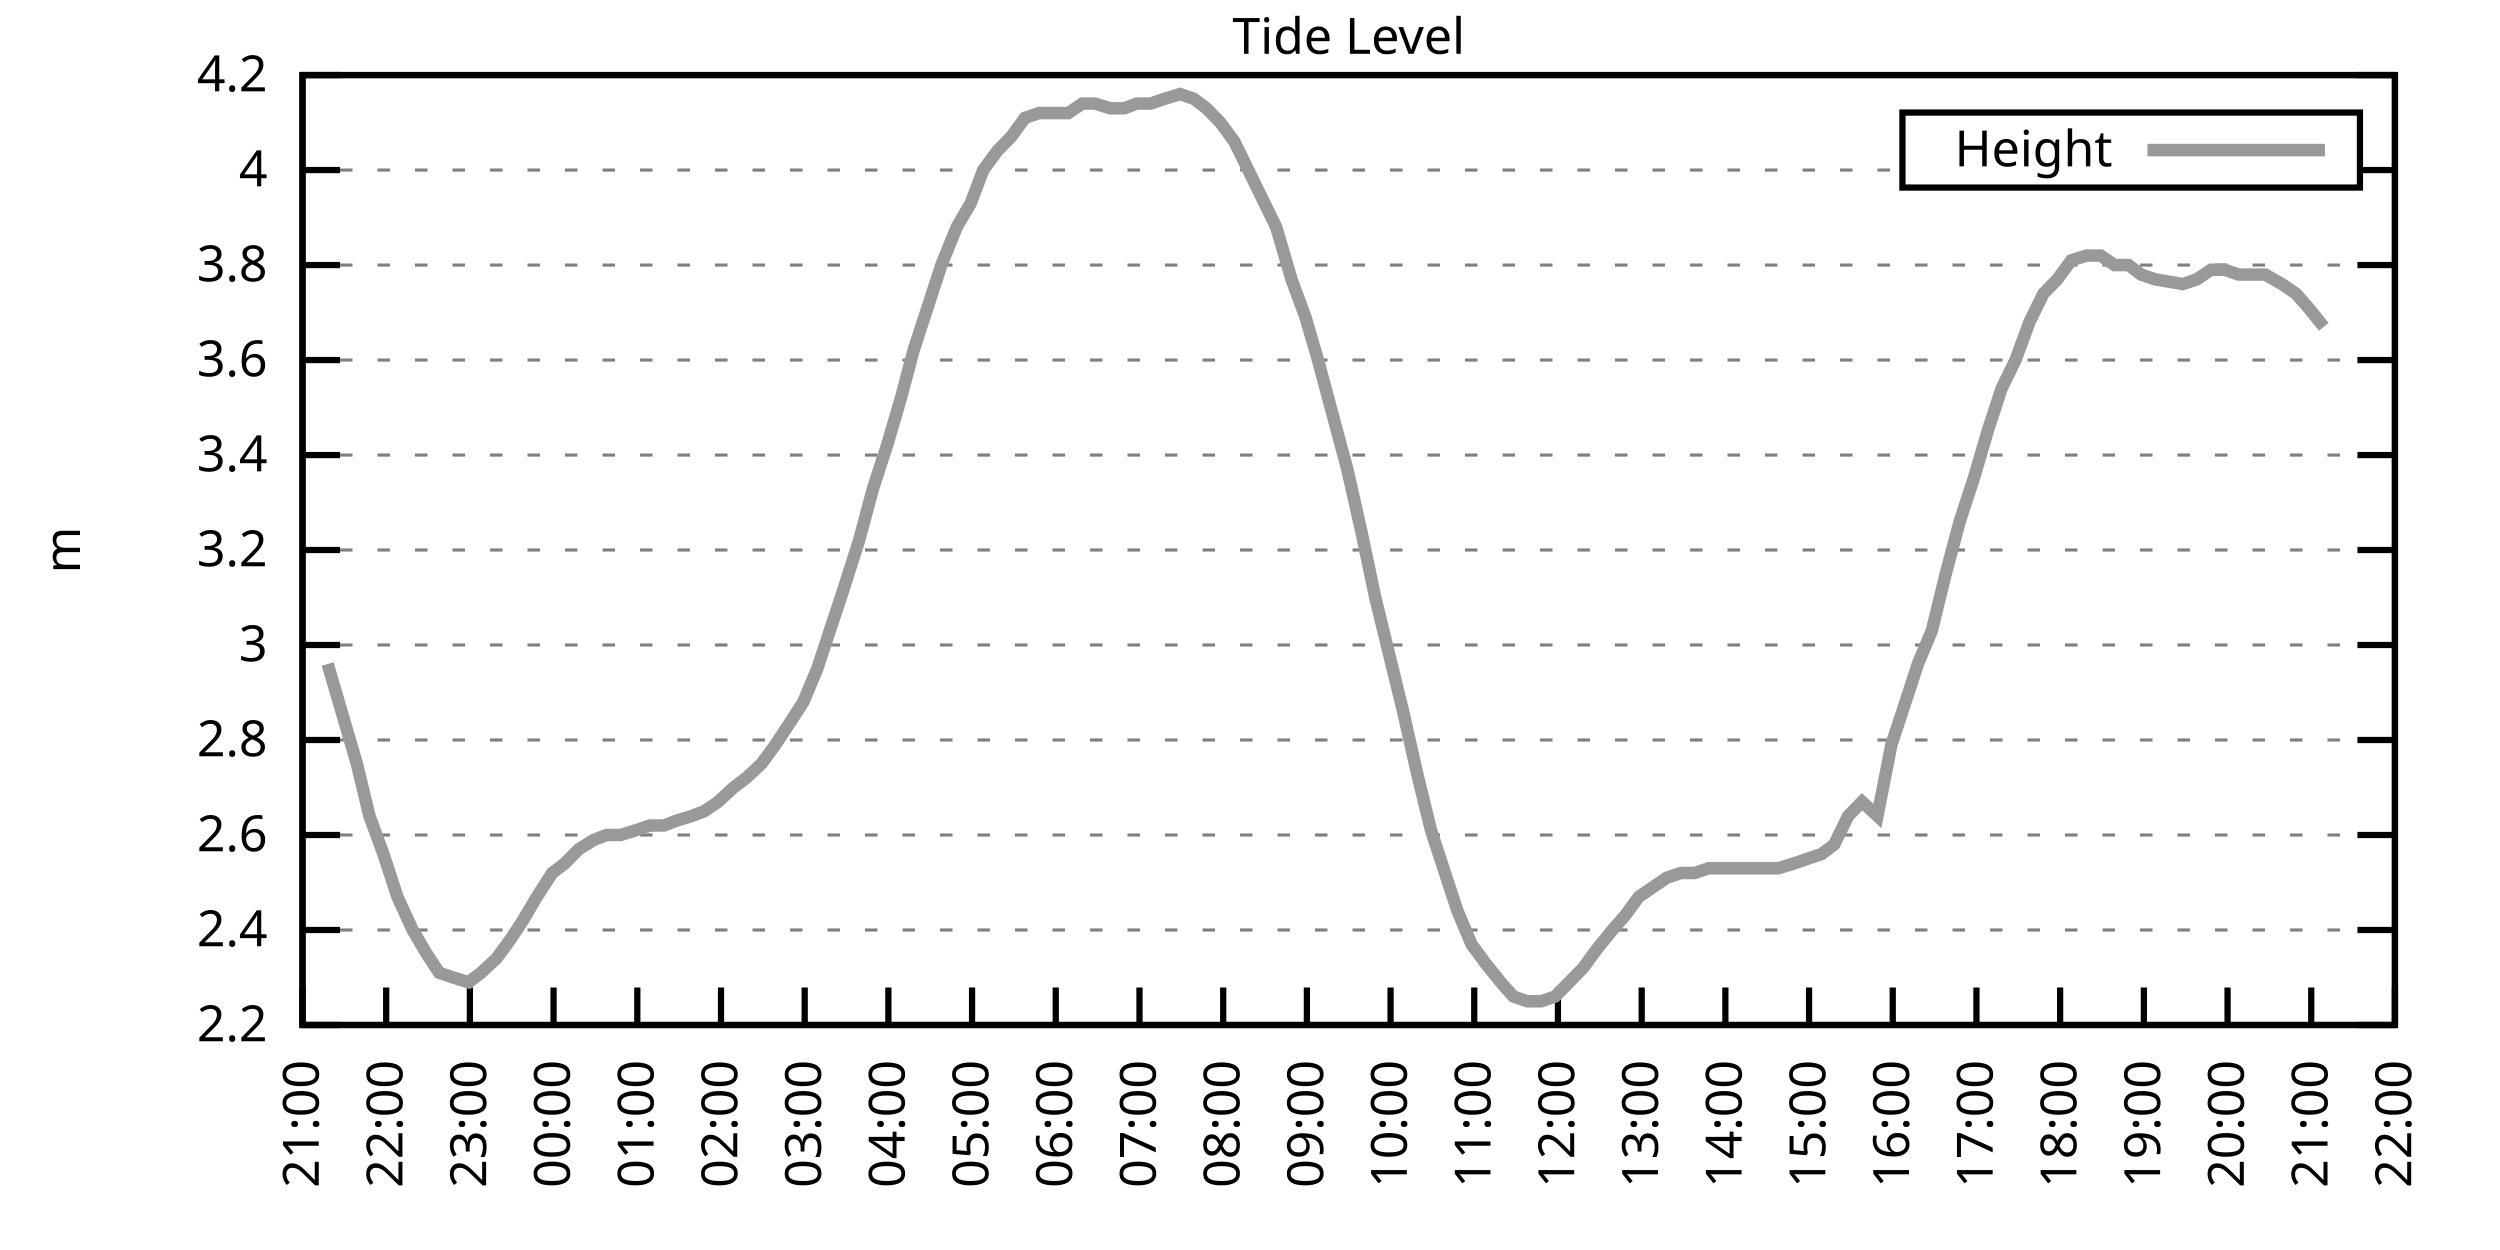
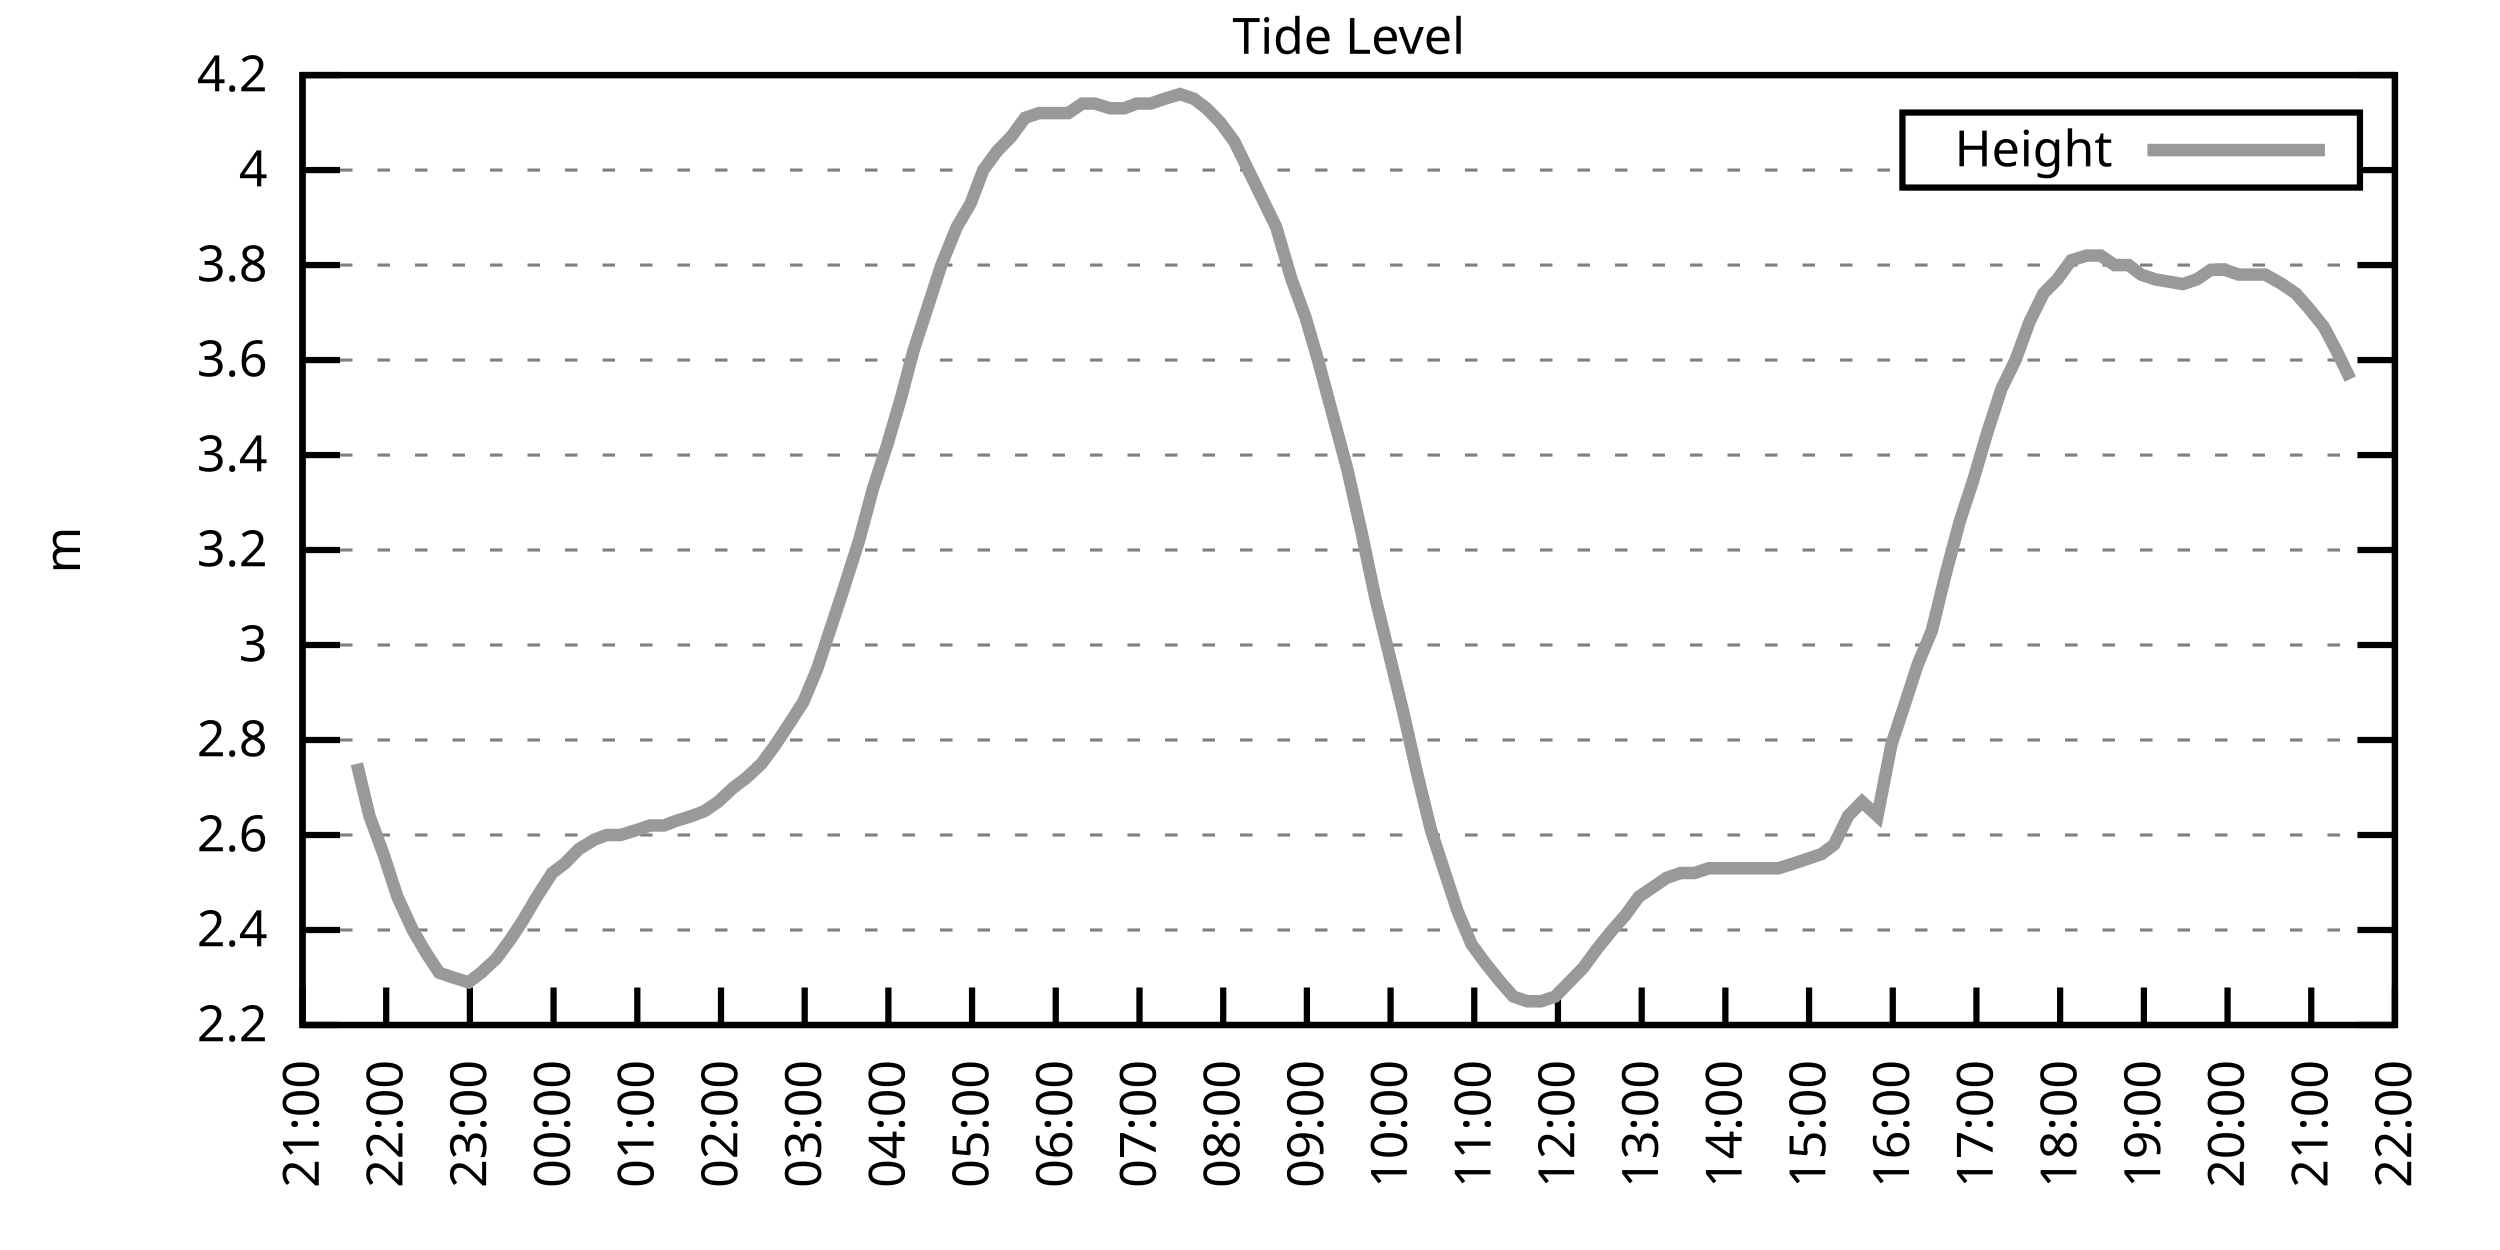
<svg xmlns="http://www.w3.org/2000/svg" xmlns:xlink="http://www.w3.org/1999/xlink" width="400" height="200" viewBox="0 0 400 200">
  <g id="gnuplot_canvas">
    <rect x="0" y="0" width="400" height="200" fill="none" />
    <defs>
      <circle id="gpDot" r="0.5" stroke-width="0.5" stroke="currentColor" />
      <path id="gpPt0" stroke-width="0.333" stroke="currentColor" d="M-1,0 h2 M0,-1 v2" />
      <path id="gpPt1" stroke-width="0.333" stroke="currentColor" d="M-1,-1 L1,1 M1,-1 L-1,1" />
      <path id="gpPt2" stroke-width="0.333" stroke="currentColor" d="M-1,0 L1,0 M0,-1 L0,1 M-1,-1 L1,1 M-1,1 L1,-1" />
      <rect id="gpPt3" stroke-width="0.333" stroke="currentColor" x="-1" y="-1" width="2" height="2" />
      <rect id="gpPt4" stroke-width="0.333" stroke="currentColor" fill="currentColor" x="-1" y="-1" width="2" height="2" />
      <circle id="gpPt5" stroke-width="0.333" stroke="currentColor" cx="0" cy="0" r="1" />
      <use xlink:href="#gpPt5" id="gpPt6" fill="currentColor" stroke="none" />
      <path id="gpPt7" stroke-width="0.333" stroke="currentColor" d="M0,-1.33 L-1.33,0.67 L1.33,0.67 z" />
      <use xlink:href="#gpPt7" id="gpPt8" fill="currentColor" stroke="none" />
      <use xlink:href="#gpPt7" id="gpPt9" stroke="currentColor" transform="rotate(180)" />
      <use xlink:href="#gpPt9" id="gpPt10" fill="currentColor" stroke="none" />
      <use xlink:href="#gpPt3" id="gpPt11" stroke="currentColor" transform="rotate(45)" />
      <use xlink:href="#gpPt11" id="gpPt12" fill="currentColor" stroke="none" />
      <path id="gpPt13" stroke-width="0.333" stroke="currentColor" d="M0,1.330 L1.265,0.411 L0.782,-1.067 L-0.782,-1.076 L-1.265,0.411 z" />
      <use xlink:href="#gpPt13" id="gpPt14" fill="currentColor" stroke="none" />
      <filter id="textbox" filterUnits="objectBoundingBox" x="0" y="0" height="1" width="1">
        <feFlood flood-color="white" flood-opacity="1" result="bgnd" />
        <feComposite in="SourceGraphic" in2="bgnd" operator="atop" />
      </filter>
      <filter id="greybox" filterUnits="objectBoundingBox" x="0" y="0" height="1" width="1">
        <feFlood flood-color="lightgrey" flood-opacity="1" result="grey" />
        <feComposite in="SourceGraphic" in2="grey" operator="atop" />
      </filter>
    </defs>
    <g fill="none" color="white" stroke="currentColor" stroke-width="1.00" stroke-linecap="butt" stroke-linejoin="miter">
</g>
    <g fill="none" color="black" stroke="currentColor" stroke-width="1.00" stroke-linecap="butt" stroke-linejoin="miter">
      <g stroke="none" shape-rendering="crispEdges">
        <polygon fill="rgb(255, 255, 255)" points="48.40,164.00 383.18,164.00 383.18,12.02 48.40,12.02 " />
      </g>
    </g>
    <g fill="none" color="black" stroke="currentColor" stroke-width="1.00" stroke-linecap="butt" stroke-linejoin="miter">
</g>
    <g fill="none" color="black" stroke="black" stroke-width="0.50" stroke-linecap="butt" stroke-linejoin="miter">
</g>
    <g fill="none" color="gray" stroke="currentColor" stroke-width="0.50" stroke-linecap="butt" stroke-linejoin="miter">
      <path stroke="gray" stroke-dasharray="2,4" class="gridline" d="M48.40,164.00 L383.19,164.00  " />
    </g>
    <g fill="none" color="gray" stroke="gray" stroke-width="1.00" stroke-linecap="butt" stroke-linejoin="miter">
</g>
    <g fill="none" color="black" stroke="currentColor" stroke-width="1.00" stroke-linecap="butt" stroke-linejoin="miter">
      <path stroke="black" d="M48.40,164.00 L54.40,164.00 M383.19,164.00 L377.19,164.00  " />
      <g transform="translate(42.80,166.60)" stroke="none" fill="black" font-family="Sans" font-size="8.00" text-anchor="end">
        <text>
          <tspan font-family="Sans"> 2.2</tspan>
        </text>
      </g>
    </g>
    <g fill="none" color="black" stroke="currentColor" stroke-width="1.00" stroke-linecap="butt" stroke-linejoin="miter">
</g>
    <g fill="none" color="black" stroke="black" stroke-width="0.50" stroke-linecap="butt" stroke-linejoin="miter">
</g>
    <g fill="none" color="gray" stroke="currentColor" stroke-width="0.50" stroke-linecap="butt" stroke-linejoin="miter">
      <path stroke="gray" stroke-dasharray="2,4" class="gridline" d="M48.40,148.80 L383.19,148.80  " />
    </g>
    <g fill="none" color="gray" stroke="gray" stroke-width="1.00" stroke-linecap="butt" stroke-linejoin="miter">
</g>
    <g fill="none" color="black" stroke="currentColor" stroke-width="1.00" stroke-linecap="butt" stroke-linejoin="miter">
      <path stroke="black" d="M48.40,148.80 L54.40,148.80 M383.19,148.80 L377.19,148.80  " />
      <g transform="translate(42.80,151.40)" stroke="none" fill="black" font-family="Sans" font-size="8.00" text-anchor="end">
        <text>
          <tspan font-family="Sans"> 2.4</tspan>
        </text>
      </g>
    </g>
    <g fill="none" color="black" stroke="currentColor" stroke-width="1.00" stroke-linecap="butt" stroke-linejoin="miter">
</g>
    <g fill="none" color="black" stroke="black" stroke-width="0.50" stroke-linecap="butt" stroke-linejoin="miter">
</g>
    <g fill="none" color="gray" stroke="currentColor" stroke-width="0.50" stroke-linecap="butt" stroke-linejoin="miter">
      <path stroke="gray" stroke-dasharray="2,4" class="gridline" d="M48.40,133.60 L383.19,133.60  " />
    </g>
    <g fill="none" color="gray" stroke="gray" stroke-width="1.00" stroke-linecap="butt" stroke-linejoin="miter">
</g>
    <g fill="none" color="black" stroke="currentColor" stroke-width="1.00" stroke-linecap="butt" stroke-linejoin="miter">
      <path stroke="black" d="M48.40,133.60 L54.40,133.60 M383.19,133.60 L377.19,133.60  " />
      <g transform="translate(42.80,136.20)" stroke="none" fill="black" font-family="Sans" font-size="8.00" text-anchor="end">
        <text>
          <tspan font-family="Sans"> 2.6</tspan>
        </text>
      </g>
    </g>
    <g fill="none" color="black" stroke="currentColor" stroke-width="1.00" stroke-linecap="butt" stroke-linejoin="miter">
</g>
    <g fill="none" color="black" stroke="black" stroke-width="0.50" stroke-linecap="butt" stroke-linejoin="miter">
</g>
    <g fill="none" color="gray" stroke="currentColor" stroke-width="0.50" stroke-linecap="butt" stroke-linejoin="miter">
      <path stroke="gray" stroke-dasharray="2,4" class="gridline" d="M48.40,118.40 L383.19,118.40  " />
    </g>
    <g fill="none" color="gray" stroke="gray" stroke-width="1.00" stroke-linecap="butt" stroke-linejoin="miter">
</g>
    <g fill="none" color="black" stroke="currentColor" stroke-width="1.00" stroke-linecap="butt" stroke-linejoin="miter">
      <path stroke="black" d="M48.40,118.40 L54.40,118.40 M383.19,118.40 L377.19,118.40  " />
      <g transform="translate(42.80,121.00)" stroke="none" fill="black" font-family="Sans" font-size="8.00" text-anchor="end">
        <text>
          <tspan font-family="Sans"> 2.8</tspan>
        </text>
      </g>
    </g>
    <g fill="none" color="black" stroke="currentColor" stroke-width="1.00" stroke-linecap="butt" stroke-linejoin="miter">
</g>
    <g fill="none" color="black" stroke="black" stroke-width="0.50" stroke-linecap="butt" stroke-linejoin="miter">
</g>
    <g fill="none" color="gray" stroke="currentColor" stroke-width="0.50" stroke-linecap="butt" stroke-linejoin="miter">
      <path stroke="gray" stroke-dasharray="2,4" class="gridline" d="M48.40,103.20 L383.19,103.20  " />
    </g>
    <g fill="none" color="gray" stroke="gray" stroke-width="1.00" stroke-linecap="butt" stroke-linejoin="miter">
</g>
    <g fill="none" color="black" stroke="currentColor" stroke-width="1.00" stroke-linecap="butt" stroke-linejoin="miter">
      <path stroke="black" d="M48.40,103.20 L54.40,103.20 M383.19,103.20 L377.19,103.20  " />
      <g transform="translate(42.80,105.80)" stroke="none" fill="black" font-family="Sans" font-size="8.00" text-anchor="end">
        <text>
          <tspan font-family="Sans"> 3</tspan>
        </text>
      </g>
    </g>
    <g fill="none" color="black" stroke="currentColor" stroke-width="1.00" stroke-linecap="butt" stroke-linejoin="miter">
</g>
    <g fill="none" color="black" stroke="black" stroke-width="0.50" stroke-linecap="butt" stroke-linejoin="miter">
</g>
    <g fill="none" color="gray" stroke="currentColor" stroke-width="0.50" stroke-linecap="butt" stroke-linejoin="miter">
      <path stroke="gray" stroke-dasharray="2,4" class="gridline" d="M48.40,88.00 L383.19,88.00  " />
    </g>
    <g fill="none" color="gray" stroke="gray" stroke-width="1.00" stroke-linecap="butt" stroke-linejoin="miter">
</g>
    <g fill="none" color="black" stroke="currentColor" stroke-width="1.00" stroke-linecap="butt" stroke-linejoin="miter">
      <path stroke="black" d="M48.40,88.00 L54.40,88.00 M383.19,88.00 L377.19,88.00  " />
      <g transform="translate(42.80,90.60)" stroke="none" fill="black" font-family="Sans" font-size="8.00" text-anchor="end">
        <text>
          <tspan font-family="Sans"> 3.2</tspan>
        </text>
      </g>
    </g>
    <g fill="none" color="black" stroke="currentColor" stroke-width="1.00" stroke-linecap="butt" stroke-linejoin="miter">
</g>
    <g fill="none" color="black" stroke="black" stroke-width="0.50" stroke-linecap="butt" stroke-linejoin="miter">
</g>
    <g fill="none" color="gray" stroke="currentColor" stroke-width="0.50" stroke-linecap="butt" stroke-linejoin="miter">
      <path stroke="gray" stroke-dasharray="2,4" class="gridline" d="M48.40,72.81 L383.19,72.81  " />
    </g>
    <g fill="none" color="gray" stroke="gray" stroke-width="1.00" stroke-linecap="butt" stroke-linejoin="miter">
</g>
    <g fill="none" color="black" stroke="currentColor" stroke-width="1.00" stroke-linecap="butt" stroke-linejoin="miter">
      <path stroke="black" d="M48.40,72.81 L54.40,72.81 M383.19,72.81 L377.19,72.81  " />
      <g transform="translate(42.80,75.41)" stroke="none" fill="black" font-family="Sans" font-size="8.00" text-anchor="end">
        <text>
          <tspan font-family="Sans"> 3.4</tspan>
        </text>
      </g>
    </g>
    <g fill="none" color="black" stroke="currentColor" stroke-width="1.00" stroke-linecap="butt" stroke-linejoin="miter">
</g>
    <g fill="none" color="black" stroke="black" stroke-width="0.50" stroke-linecap="butt" stroke-linejoin="miter">
</g>
    <g fill="none" color="gray" stroke="currentColor" stroke-width="0.50" stroke-linecap="butt" stroke-linejoin="miter">
      <path stroke="gray" stroke-dasharray="2,4" class="gridline" d="M48.40,57.61 L383.19,57.61  " />
    </g>
    <g fill="none" color="gray" stroke="gray" stroke-width="1.00" stroke-linecap="butt" stroke-linejoin="miter">
</g>
    <g fill="none" color="black" stroke="currentColor" stroke-width="1.00" stroke-linecap="butt" stroke-linejoin="miter">
      <path stroke="black" d="M48.40,57.61 L54.40,57.61 M383.19,57.61 L377.19,57.61  " />
      <g transform="translate(42.80,60.21)" stroke="none" fill="black" font-family="Sans" font-size="8.00" text-anchor="end">
        <text>
          <tspan font-family="Sans"> 3.6</tspan>
        </text>
      </g>
    </g>
    <g fill="none" color="black" stroke="currentColor" stroke-width="1.00" stroke-linecap="butt" stroke-linejoin="miter">
</g>
    <g fill="none" color="black" stroke="black" stroke-width="0.50" stroke-linecap="butt" stroke-linejoin="miter">
</g>
    <g fill="none" color="gray" stroke="currentColor" stroke-width="0.50" stroke-linecap="butt" stroke-linejoin="miter">
      <path stroke="gray" stroke-dasharray="2,4" class="gridline" d="M48.40,42.41 L383.19,42.41  " />
    </g>
    <g fill="none" color="gray" stroke="gray" stroke-width="1.00" stroke-linecap="butt" stroke-linejoin="miter">
</g>
    <g fill="none" color="black" stroke="currentColor" stroke-width="1.00" stroke-linecap="butt" stroke-linejoin="miter">
      <path stroke="black" d="M48.40,42.41 L54.40,42.41 M383.19,42.41 L377.19,42.41  " />
      <g transform="translate(42.80,45.01)" stroke="none" fill="black" font-family="Sans" font-size="8.00" text-anchor="end">
        <text>
          <tspan font-family="Sans"> 3.8</tspan>
        </text>
      </g>
    </g>
    <g fill="none" color="black" stroke="currentColor" stroke-width="1.00" stroke-linecap="butt" stroke-linejoin="miter">
</g>
    <g fill="none" color="black" stroke="black" stroke-width="0.50" stroke-linecap="butt" stroke-linejoin="miter">
</g>
    <g fill="none" color="gray" stroke="currentColor" stroke-width="0.50" stroke-linecap="butt" stroke-linejoin="miter">
      <path stroke="gray" stroke-dasharray="2,4" class="gridline" d="M48.40,27.21 L304.39,27.21 M377.59,27.21 L383.19,27.21  " />
    </g>
    <g fill="none" color="gray" stroke="gray" stroke-width="1.00" stroke-linecap="butt" stroke-linejoin="miter">
</g>
    <g fill="none" color="black" stroke="currentColor" stroke-width="1.00" stroke-linecap="butt" stroke-linejoin="miter">
      <path stroke="black" d="M48.40,27.21 L54.40,27.21 M383.19,27.21 L377.19,27.21  " />
      <g transform="translate(42.80,29.81)" stroke="none" fill="black" font-family="Sans" font-size="8.00" text-anchor="end">
        <text>
          <tspan font-family="Sans"> 4</tspan>
        </text>
      </g>
    </g>
    <g fill="none" color="black" stroke="currentColor" stroke-width="1.00" stroke-linecap="butt" stroke-linejoin="miter">
</g>
    <g fill="none" color="black" stroke="black" stroke-width="0.50" stroke-linecap="butt" stroke-linejoin="miter">
</g>
    <g fill="none" color="gray" stroke="currentColor" stroke-width="0.50" stroke-linecap="butt" stroke-linejoin="miter">
      <path stroke="gray" stroke-dasharray="2,4" class="gridline" d="M48.40,12.01 L383.19,12.01  " />
    </g>
    <g fill="none" color="gray" stroke="gray" stroke-width="1.00" stroke-linecap="butt" stroke-linejoin="miter">
</g>
    <g fill="none" color="black" stroke="currentColor" stroke-width="1.00" stroke-linecap="butt" stroke-linejoin="miter">
      <path stroke="black" d="M48.40,12.01 L54.40,12.01 M383.19,12.01 L377.19,12.01  " />
      <g transform="translate(42.80,14.61)" stroke="none" fill="black" font-family="Sans" font-size="8.00" text-anchor="end">
        <text>
          <tspan font-family="Sans"> 4.2</tspan>
        </text>
      </g>
    </g>
    <g fill="none" color="black" stroke="currentColor" stroke-width="1.00" stroke-linecap="butt" stroke-linejoin="miter">
      <path stroke="black" d="M48.40,164.00 L48.40,158.00  " />
      <g transform="translate(51.00,169.60) rotate(270.00)" stroke="none" fill="black" font-family="Sans" font-size="8.00" text-anchor="end">
        <text>
          <tspan font-family="Sans">21:00</tspan>
        </text>
      </g>
    </g>
    <g fill="none" color="black" stroke="currentColor" stroke-width="1.00" stroke-linecap="butt" stroke-linejoin="miter">
      <path stroke="black" d="M61.79,164.00 L61.79,158.00  " />
      <g transform="translate(64.39,169.60) rotate(270.00)" stroke="none" fill="black" font-family="Sans" font-size="8.00" text-anchor="end">
        <text>
          <tspan font-family="Sans">22:00</tspan>
        </text>
      </g>
    </g>
    <g fill="none" color="black" stroke="currentColor" stroke-width="1.00" stroke-linecap="butt" stroke-linejoin="miter">
      <path stroke="black" d="M75.18,164.00 L75.18,158.00  " />
      <g transform="translate(77.78,169.60) rotate(270.00)" stroke="none" fill="black" font-family="Sans" font-size="8.00" text-anchor="end">
        <text>
          <tspan font-family="Sans">23:00</tspan>
        </text>
      </g>
    </g>
    <g fill="none" color="black" stroke="currentColor" stroke-width="1.00" stroke-linecap="butt" stroke-linejoin="miter">
      <path stroke="black" d="M88.57,164.00 L88.57,158.00  " />
      <g transform="translate(91.17,169.60) rotate(270.00)" stroke="none" fill="black" font-family="Sans" font-size="8.00" text-anchor="end">
        <text>
          <tspan font-family="Sans">00:00</tspan>
        </text>
      </g>
    </g>
    <g fill="none" color="black" stroke="currentColor" stroke-width="1.00" stroke-linecap="butt" stroke-linejoin="miter">
      <path stroke="black" d="M101.97,164.00 L101.97,158.00  " />
      <g transform="translate(104.57,169.60) rotate(270.00)" stroke="none" fill="black" font-family="Sans" font-size="8.00" text-anchor="end">
        <text>
          <tspan font-family="Sans">01:00</tspan>
        </text>
      </g>
    </g>
    <g fill="none" color="black" stroke="currentColor" stroke-width="1.00" stroke-linecap="butt" stroke-linejoin="miter">
      <path stroke="black" d="M115.36,164.00 L115.36,158.00  " />
      <g transform="translate(117.96,169.60) rotate(270.00)" stroke="none" fill="black" font-family="Sans" font-size="8.00" text-anchor="end">
        <text>
          <tspan font-family="Sans">02:00</tspan>
        </text>
      </g>
    </g>
    <g fill="none" color="black" stroke="currentColor" stroke-width="1.00" stroke-linecap="butt" stroke-linejoin="miter">
      <path stroke="black" d="M128.75,164.00 L128.75,158.00  " />
      <g transform="translate(131.35,169.60) rotate(270.00)" stroke="none" fill="black" font-family="Sans" font-size="8.00" text-anchor="end">
        <text>
          <tspan font-family="Sans">03:00</tspan>
        </text>
      </g>
    </g>
    <g fill="none" color="black" stroke="currentColor" stroke-width="1.00" stroke-linecap="butt" stroke-linejoin="miter">
      <path stroke="black" d="M142.14,164.00 L142.14,158.00  " />
      <g transform="translate(144.74,169.60) rotate(270.00)" stroke="none" fill="black" font-family="Sans" font-size="8.00" text-anchor="end">
        <text>
          <tspan font-family="Sans">04:00</tspan>
        </text>
      </g>
    </g>
    <g fill="none" color="black" stroke="currentColor" stroke-width="1.00" stroke-linecap="butt" stroke-linejoin="miter">
      <path stroke="black" d="M155.53,164.00 L155.53,158.00  " />
      <g transform="translate(158.13,169.60) rotate(270.00)" stroke="none" fill="black" font-family="Sans" font-size="8.00" text-anchor="end">
        <text>
          <tspan font-family="Sans">05:00</tspan>
        </text>
      </g>
    </g>
    <g fill="none" color="black" stroke="currentColor" stroke-width="1.00" stroke-linecap="butt" stroke-linejoin="miter">
      <path stroke="black" d="M168.92,164.00 L168.92,158.00  " />
      <g transform="translate(171.52,169.60) rotate(270.00)" stroke="none" fill="black" font-family="Sans" font-size="8.00" text-anchor="end">
        <text>
          <tspan font-family="Sans">06:00</tspan>
        </text>
      </g>
    </g>
    <g fill="none" color="black" stroke="currentColor" stroke-width="1.00" stroke-linecap="butt" stroke-linejoin="miter">
      <path stroke="black" d="M182.32,164.00 L182.32,158.00  " />
      <g transform="translate(184.92,169.60) rotate(270.00)" stroke="none" fill="black" font-family="Sans" font-size="8.00" text-anchor="end">
        <text>
          <tspan font-family="Sans">07:00</tspan>
        </text>
      </g>
    </g>
    <g fill="none" color="black" stroke="currentColor" stroke-width="1.00" stroke-linecap="butt" stroke-linejoin="miter">
      <path stroke="black" d="M195.71,164.00 L195.71,158.00  " />
      <g transform="translate(198.31,169.60) rotate(270.00)" stroke="none" fill="black" font-family="Sans" font-size="8.00" text-anchor="end">
        <text>
          <tspan font-family="Sans">08:00</tspan>
        </text>
      </g>
    </g>
    <g fill="none" color="black" stroke="currentColor" stroke-width="1.00" stroke-linecap="butt" stroke-linejoin="miter">
      <path stroke="black" d="M209.10,164.00 L209.10,158.00  " />
      <g transform="translate(211.70,169.60) rotate(270.00)" stroke="none" fill="black" font-family="Sans" font-size="8.00" text-anchor="end">
        <text>
          <tspan font-family="Sans">09:00</tspan>
        </text>
      </g>
    </g>
    <g fill="none" color="black" stroke="currentColor" stroke-width="1.00" stroke-linecap="butt" stroke-linejoin="miter">
      <path stroke="black" d="M222.49,164.00 L222.49,158.00  " />
      <g transform="translate(225.09,169.60) rotate(270.00)" stroke="none" fill="black" font-family="Sans" font-size="8.00" text-anchor="end">
        <text>
          <tspan font-family="Sans">10:00</tspan>
        </text>
      </g>
    </g>
    <g fill="none" color="black" stroke="currentColor" stroke-width="1.00" stroke-linecap="butt" stroke-linejoin="miter">
      <path stroke="black" d="M235.88,164.00 L235.88,158.00  " />
      <g transform="translate(238.48,169.60) rotate(270.00)" stroke="none" fill="black" font-family="Sans" font-size="8.00" text-anchor="end">
        <text>
          <tspan font-family="Sans">11:00</tspan>
        </text>
      </g>
    </g>
    <g fill="none" color="black" stroke="currentColor" stroke-width="1.00" stroke-linecap="butt" stroke-linejoin="miter">
      <path stroke="black" d="M249.27,164.00 L249.27,158.00  " />
      <g transform="translate(251.87,169.60) rotate(270.00)" stroke="none" fill="black" font-family="Sans" font-size="8.00" text-anchor="end">
        <text>
          <tspan font-family="Sans">12:00</tspan>
        </text>
      </g>
    </g>
    <g fill="none" color="black" stroke="currentColor" stroke-width="1.00" stroke-linecap="butt" stroke-linejoin="miter">
      <path stroke="black" d="M262.67,164.00 L262.67,158.00  " />
      <g transform="translate(265.27,169.60) rotate(270.00)" stroke="none" fill="black" font-family="Sans" font-size="8.00" text-anchor="end">
        <text>
          <tspan font-family="Sans">13:00</tspan>
        </text>
      </g>
    </g>
    <g fill="none" color="black" stroke="currentColor" stroke-width="1.00" stroke-linecap="butt" stroke-linejoin="miter">
      <path stroke="black" d="M276.06,164.00 L276.06,158.00  " />
      <g transform="translate(278.66,169.60) rotate(270.00)" stroke="none" fill="black" font-family="Sans" font-size="8.00" text-anchor="end">
        <text>
          <tspan font-family="Sans">14:00</tspan>
        </text>
      </g>
    </g>
    <g fill="none" color="black" stroke="currentColor" stroke-width="1.00" stroke-linecap="butt" stroke-linejoin="miter">
      <path stroke="black" d="M289.45,164.00 L289.45,158.00  " />
      <g transform="translate(292.05,169.60) rotate(270.00)" stroke="none" fill="black" font-family="Sans" font-size="8.00" text-anchor="end">
        <text>
          <tspan font-family="Sans">15:00</tspan>
        </text>
      </g>
    </g>
    <g fill="none" color="black" stroke="currentColor" stroke-width="1.00" stroke-linecap="butt" stroke-linejoin="miter">
      <path stroke="black" d="M302.84,164.00 L302.84,158.00  " />
      <g transform="translate(305.44,169.60) rotate(270.00)" stroke="none" fill="black" font-family="Sans" font-size="8.00" text-anchor="end">
        <text>
          <tspan font-family="Sans">16:00</tspan>
        </text>
      </g>
    </g>
    <g fill="none" color="black" stroke="currentColor" stroke-width="1.00" stroke-linecap="butt" stroke-linejoin="miter">
      <path stroke="black" d="M316.23,164.00 L316.23,158.00  " />
      <g transform="translate(318.83,169.60) rotate(270.00)" stroke="none" fill="black" font-family="Sans" font-size="8.00" text-anchor="end">
        <text>
          <tspan font-family="Sans">17:00</tspan>
        </text>
      </g>
    </g>
    <g fill="none" color="black" stroke="currentColor" stroke-width="1.00" stroke-linecap="butt" stroke-linejoin="miter">
      <path stroke="black" d="M329.62,164.00 L329.62,158.00  " />
      <g transform="translate(332.22,169.60) rotate(270.00)" stroke="none" fill="black" font-family="Sans" font-size="8.00" text-anchor="end">
        <text>
          <tspan font-family="Sans">18:00</tspan>
        </text>
      </g>
    </g>
    <g fill="none" color="black" stroke="currentColor" stroke-width="1.00" stroke-linecap="butt" stroke-linejoin="miter">
      <path stroke="black" d="M343.02,164.00 L343.02,158.00  " />
      <g transform="translate(345.62,169.60) rotate(270.00)" stroke="none" fill="black" font-family="Sans" font-size="8.00" text-anchor="end">
        <text>
          <tspan font-family="Sans">19:00</tspan>
        </text>
      </g>
    </g>
    <g fill="none" color="black" stroke="currentColor" stroke-width="1.00" stroke-linecap="butt" stroke-linejoin="miter">
      <path stroke="black" d="M356.41,164.00 L356.41,158.00  " />
      <g transform="translate(359.01,169.60) rotate(270.00)" stroke="none" fill="black" font-family="Sans" font-size="8.00" text-anchor="end">
        <text>
          <tspan font-family="Sans">20:00</tspan>
        </text>
      </g>
    </g>
    <g fill="none" color="black" stroke="currentColor" stroke-width="1.00" stroke-linecap="butt" stroke-linejoin="miter">
      <path stroke="black" d="M369.80,164.00 L369.80,158.00  " />
      <g transform="translate(372.40,169.60) rotate(270.00)" stroke="none" fill="black" font-family="Sans" font-size="8.00" text-anchor="end">
        <text>
          <tspan font-family="Sans">21:00</tspan>
        </text>
      </g>
    </g>
    <g fill="none" color="black" stroke="currentColor" stroke-width="1.00" stroke-linecap="butt" stroke-linejoin="miter">
      <path stroke="black" d="M383.19,164.00 L383.19,158.00  " />
      <g transform="translate(385.79,169.60) rotate(270.00)" stroke="none" fill="black" font-family="Sans" font-size="8.00" text-anchor="end">
        <text>
          <tspan font-family="Sans">22:00</tspan>
        </text>
      </g>
    </g>
    <g fill="none" color="black" stroke="currentColor" stroke-width="1.00" stroke-linecap="butt" stroke-linejoin="miter">
</g>
    <g fill="none" color="black" stroke="currentColor" stroke-width="1.00" stroke-linecap="butt" stroke-linejoin="miter">
      <path stroke="black" d="M48.40,12.01 L48.40,164.00 L383.19,164.00 L383.19,12.01 L48.40,12.01 Z  " />
    </g>
    <g fill="none" color="black" stroke="currentColor" stroke-width="1.00" stroke-linecap="butt" stroke-linejoin="miter">
</g>
    <g fill="none" color="black" stroke="currentColor" stroke-width="1.00" stroke-linecap="butt" stroke-linejoin="miter">
      <path stroke="black" d="M304.39,30.01 L304.39,18.01 L377.59,18.01 L377.59,30.01 L304.39,30.01 Z  " />
    </g>
    <g id="Tide_level_plot_1">
      <g fill="none" color="white" stroke="black" stroke-width="2.00" stroke-linecap="butt" stroke-linejoin="miter">
</g>
      <g fill="none" color="black" stroke="currentColor" stroke-width="2.00" stroke-linecap="butt" stroke-linejoin="miter">
        <g transform="translate(337.99,26.61)" stroke="none" fill="black" font-family="Sans" font-size="8.00" text-anchor="end">
          <text>
            <tspan font-family="Sans">Height</tspan>
          </text>
        </g>
      </g>
      <g fill="none" color="black" stroke="currentColor" stroke-width="2.00" stroke-linecap="butt" stroke-linejoin="miter">
-         <path stroke="rgb(153, 153, 153)" d="M343.59,24.01 L371.99,24.01 M52.42,106.24 L54.65,113.84 L57.10,122.20 L59.11,130.56 L61.35,136.64 L63.58,143.48   L66.03,148.80 L68.26,152.60 L70.27,155.64 L72.50,156.40 L74.96,157.16 L76.97,155.64 L79.42,153.36 L81.66,150.32   L83.66,147.28 L85.90,143.48 L88.35,139.68 L90.36,138.16 L92.59,135.88 L95.05,134.36 L97.06,133.60 L99.29,133.60   L101.74,132.84 L103.98,132.08 L106.21,132.08 L108.22,131.32 L110.67,130.56 L112.68,129.80 L114.91,128.28 L117.37,126.00   L119.38,124.48 L121.83,122.20 L124.06,119.16 L126.07,116.12 L128.53,112.32 L130.76,107.00 L132.77,100.92 L134.78,94.84   L137.45,86.49 L139.69,78.13 L141.92,71.29 L144.15,63.69 L146.16,56.09 L148.39,49.25 L150.62,42.41 L153.08,36.33   L155.31,32.53 L157.32,27.21 L159.55,24.17 L161.78,21.89 L164.01,18.85 L166.25,18.09 L168.48,18.09 L170.93,18.09   L173.17,16.57 L175.17,16.57 L177.63,17.33 L179.86,17.33 L181.87,16.57 L184.10,16.57 L186.33,15.81 L188.79,15.05   L191.02,15.81 L193.03,17.33 L195.26,19.61 L197.49,22.65 L199.73,27.21 L201.96,31.77 L204.19,36.33 L206.64,44.69   L208.88,50.77 L210.88,57.61 L213.12,65.97 L215.57,75.09 L217.80,84.97 L220.04,95.60 L222.27,104.72 L224.50,113.84   L226.73,123.72 L228.96,132.84 L231.20,139.68 L233.20,145.76 L235.44,151.08 L237.67,154.12 L240.12,157.16 L242.13,159.44   L244.36,160.20 L246.60,160.20 L248.83,159.44 L251.06,157.16 L253.29,154.88 L255.52,151.84 L257.98,148.80 L259.99,146.52   L262.22,143.48 L264.45,141.96 L266.68,140.44 L268.92,139.68 L271.15,139.68 L273.38,138.92 L275.61,138.92 L277.84,138.92   L280.07,138.92 L282.31,138.92 L284.54,138.92 L286.99,138.16 L289.23,137.40 L291.46,136.64 L293.47,135.12 L295.70,130.56   L297.93,128.28 L300.39,130.56 L302.62,119.16 L304.63,113.08 L306.86,106.24 L309.09,100.92 L311.32,91.80 L313.55,83.45   L315.79,76.61 L318.02,69.01 L320.25,62.17 L322.48,57.61 L324.71,51.53 L326.95,46.97 L329.18,44.69 L331.41,41.65   L333.86,40.89 L336.10,40.89 L338.33,42.41 L340.56,42.41 L342.57,43.93 L344.80,44.69 L349.26,45.45 L351.50,44.69   L353.73,43.17 L355.96,43.17 L358.19,43.93 L360.42,43.93 L362.43,43.93 L365.11,45.45 L367.34,46.97 L369.35,49.25   L371.81,52.29  " />
+         <path stroke="rgb(153, 153, 153)" d="M343.59,24.01 L371.99,24.01 M57.10,122.20 L59.11,130.56 L61.35,136.64 L63.58,143.48 L66.03,148.80 L68.26,152.60   L70.27,155.64 L72.50,156.40 L74.96,157.16 L76.97,155.64 L79.42,153.36 L81.66,150.32 L83.66,147.28 L85.90,143.48   L88.35,139.68 L90.36,138.16 L92.59,135.88 L95.05,134.36 L97.06,133.60 L99.29,133.60 L101.74,132.84 L103.98,132.08   L106.21,132.08 L108.22,131.32 L110.67,130.56 L112.68,129.80 L114.91,128.28 L117.37,126.00 L119.38,124.48 L121.83,122.20   L124.06,119.16 L126.07,116.12 L128.53,112.32 L130.76,107.00 L132.77,100.92 L134.78,94.84 L137.45,86.49 L139.69,78.13   L141.92,71.29 L144.15,63.69 L146.16,56.09 L148.39,49.25 L150.62,42.41 L153.08,36.33 L155.31,32.53 L157.32,27.21   L159.55,24.17 L161.78,21.89 L164.01,18.85 L166.25,18.09 L168.48,18.09 L170.93,18.09 L173.17,16.57 L175.17,16.57   L177.63,17.33 L179.86,17.33 L181.87,16.57 L184.10,16.57 L186.33,15.81 L188.79,15.05 L191.02,15.81 L193.03,17.33   L195.26,19.61 L197.49,22.65 L199.73,27.21 L201.96,31.77 L204.19,36.33 L206.64,44.69 L208.88,50.77 L210.88,57.61   L213.12,65.97 L215.57,75.09 L217.80,84.97 L220.04,95.60 L222.27,104.72 L224.50,113.84 L226.73,123.72 L228.96,132.84   L231.20,139.68 L233.20,145.76 L235.44,151.08 L237.67,154.12 L240.12,157.16 L242.13,159.44 L244.36,160.20 L246.60,160.20   L248.83,159.44 L251.06,157.16 L253.29,154.88 L255.52,151.84 L257.98,148.80 L259.99,146.52 L262.22,143.48 L264.45,141.96   L266.68,140.44 L268.92,139.68 L271.15,139.68 L273.38,138.92 L275.61,138.92 L277.84,138.92 L280.07,138.92 L282.31,138.92   L284.54,138.92 L286.99,138.16 L289.23,137.40 L291.46,136.64 L293.47,135.12 L295.70,130.56 L297.93,128.28 L300.39,130.56   L302.62,119.16 L304.63,113.08 L306.86,106.24 L309.09,100.92 L311.32,91.80 L313.55,83.45 L315.79,76.61 L318.02,69.01   L320.25,62.17 L322.48,57.61 L324.71,51.53 L326.95,46.97 L329.18,44.69 L331.41,41.65 L333.86,40.89 L336.10,40.89   L338.33,42.41 L340.56,42.41 L342.57,43.93 L344.80,44.69 L349.26,45.45 L351.50,44.69 L353.73,43.17 L355.96,43.17   L358.19,43.93 L360.42,43.93 L362.43,43.93 L365.11,45.45 L367.34,46.97 L369.35,49.25 L371.81,52.29 L373.82,56.09   L376.05,60.65  " />
      </g>
    </g>
    <g fill="none" color="black" stroke="currentColor" stroke-width="2.00" stroke-linecap="butt" stroke-linejoin="miter">
</g>
    <g fill="none" color="black" stroke="black" stroke-width="1.00" stroke-linecap="butt" stroke-linejoin="miter">
</g>
    <g fill="none" color="black" stroke="currentColor" stroke-width="1.00" stroke-linecap="butt" stroke-linejoin="miter">
      <path stroke="black" d="M48.40,12.01 L48.40,164.00 L383.19,164.00 L383.19,12.01 L48.40,12.01 Z  " />
      <g transform="translate(12.80,88.01) rotate(270.00)" stroke="none" fill="black" font-family="Sans" font-size="8.00" text-anchor="middle">
        <text>
          <tspan font-family="Sans">m</tspan>
        </text>
      </g>
    </g>
    <g fill="none" color="black" stroke="currentColor" stroke-width="1.00" stroke-linecap="butt" stroke-linejoin="miter">
</g>
    <g fill="none" color="black" stroke="currentColor" stroke-width="1.00" stroke-linecap="butt" stroke-linejoin="miter">
      <g transform="translate(215.79,8.61)" stroke="none" fill="black" font-family="Sans" font-size="8.00" text-anchor="middle">
        <text>
          <tspan font-family="Sans">Tide Level</tspan>
        </text>
      </g>
    </g>
    <g fill="none" color="black" stroke="currentColor" stroke-width="1.00" stroke-linecap="butt" stroke-linejoin="miter">
</g>
  </g>
</svg>
